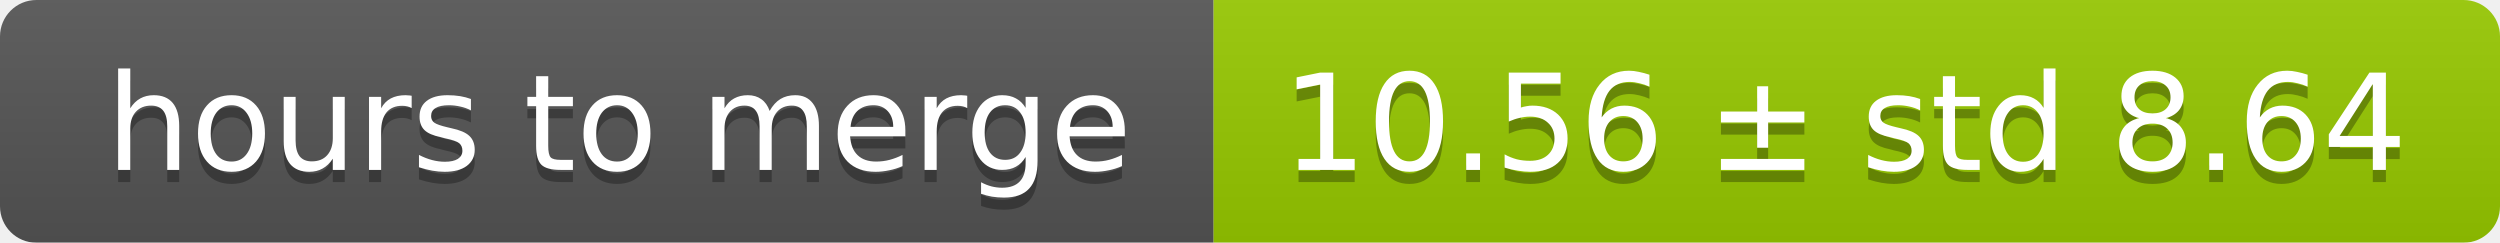
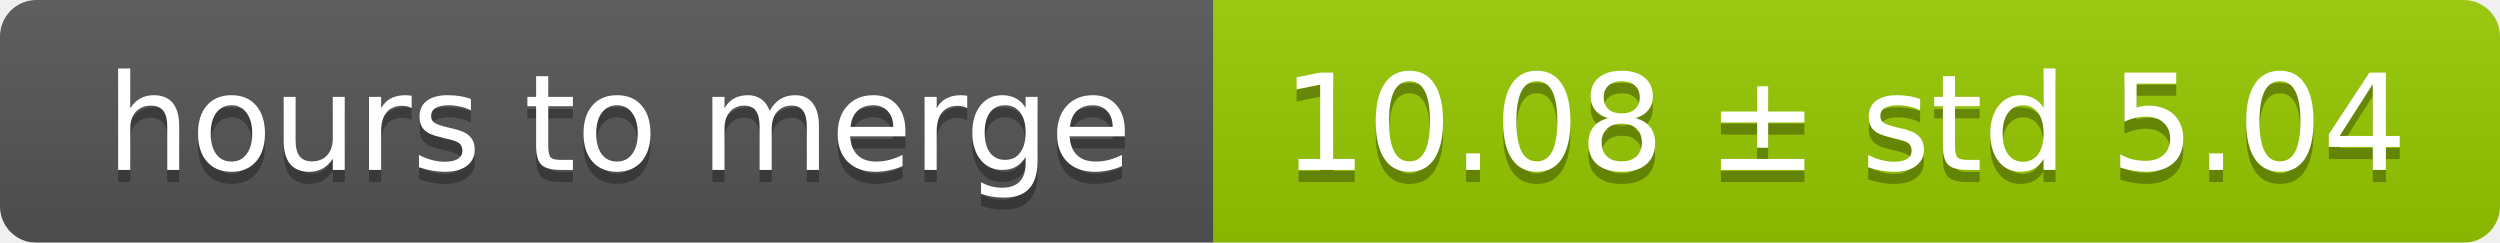
<svg xmlns="http://www.w3.org/2000/svg" width="206" height="20">
  <linearGradient id="smooth" x2="0" y2="100%">
    <stop offset="0" stop-color="#bbb" stop-opacity=".1" />
    <stop offset="1" stop-opacity=".1" />
  </linearGradient>
  <mask id="round">
    <rect width="206" height="20" rx="3" fill="#fff" />
  </mask>
  <g mask="url(#round)">
    <rect width="100" height="20" fill="#555" />
    <rect x="100" width="106" height="20" fill="#97ca00" />
    <rect width="206" height="20" fill="url(#smooth)" />
  </g>
  <g fill="#fff" text-anchor="middle" font-family="DejaVu Sans,Verdana,Geneva,sans-serif" font-size="11">
    <text x="51" y="15" fill="#010101" fill-opacity=".3">hours to merge</text>
    <text x="51" y="14">hours to merge</text>
-     <text x="152" y="15" fill="#010101" fill-opacity=".3">10.56 ± std 8.64</text>
-     <text x="152" y="14">10.56 ± std 8.64</text>
+     <text x="152" y="15" fill="#010101" fill-opacity=".3">10.08 ± std 5.04</text>
+     <text x="152" y="14">10.08 ± std 5.04</text>
  </g>
</svg>
